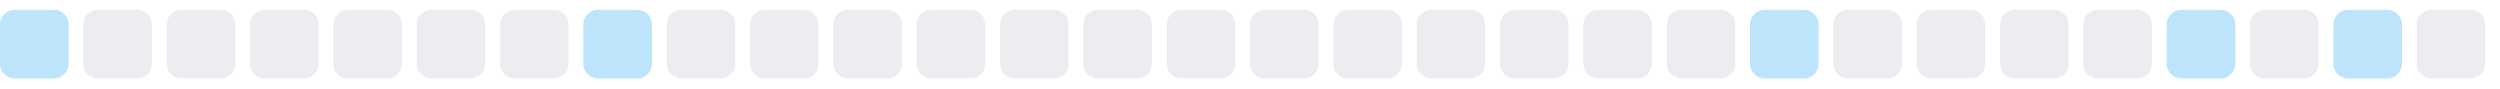
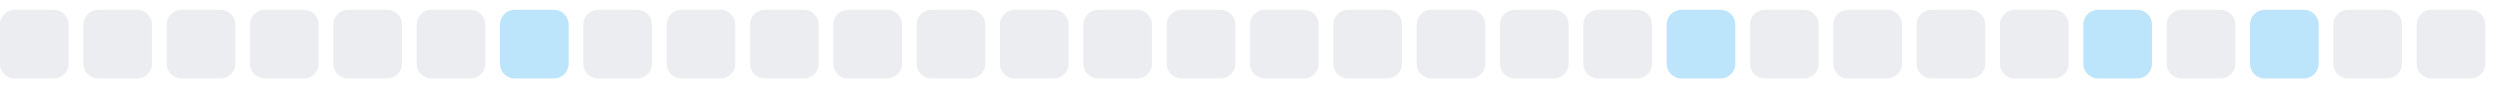
<svg xmlns="http://www.w3.org/2000/svg" width="255" height="9">
  <style>
        .level0 { fill: #ebedf0; }
        .level1 { fill: #bce4fa; }
        .level2 { fill: #75c7f7; }
        .level3 { fill: #30a9f2; }
        .level4 { fill: #008ee6; }
        @media (prefers-color-scheme: dark) {
          .level0 { fill: #161b22; }
          .level1 { fill: #0b3b5c; }
          .level2 { fill: #0a6299; }
          .level3 { fill: #008ee6; }
          .level4 { fill: #5bc4ff; }
        }
      </style>
-   <rect x="0.0" y="1" width="7" height="7" rx="1.5" ry="1.5" class="level1" />
+   <rect x="0.0" y="1" width="7" height="7" rx="1.5" ry="1.5" class="level0" />
  <rect x="8.5" y="1" width="7" height="7" rx="1.5" ry="1.5" class="level0" />
  <rect x="17.0" y="1" width="7" height="7" rx="1.5" ry="1.5" class="level0" />
  <rect x="25.5" y="1" width="7" height="7" rx="1.5" ry="1.5" class="level0" />
  <rect x="34.0" y="1" width="7" height="7" rx="1.5" ry="1.5" class="level0" />
  <rect x="42.5" y="1" width="7" height="7" rx="1.5" ry="1.5" class="level0" />
-   <rect x="51.0" y="1" width="7" height="7" rx="1.5" ry="1.5" class="level0" />
-   <rect x="59.5" y="1" width="7" height="7" rx="1.5" ry="1.5" class="level1" />
+   <rect x="51.0" y="1" width="7" height="7" rx="1.5" ry="1.5" class="level1" />
+   <rect x="59.5" y="1" width="7" height="7" rx="1.5" ry="1.5" class="level0" />
  <rect x="68.0" y="1" width="7" height="7" rx="1.5" ry="1.5" class="level0" />
  <rect x="76.5" y="1" width="7" height="7" rx="1.5" ry="1.5" class="level0" />
  <rect x="85.0" y="1" width="7" height="7" rx="1.5" ry="1.5" class="level0" />
  <rect x="93.5" y="1" width="7" height="7" rx="1.5" ry="1.5" class="level0" />
  <rect x="102.0" y="1" width="7" height="7" rx="1.5" ry="1.5" class="level0" />
  <rect x="110.5" y="1" width="7" height="7" rx="1.5" ry="1.5" class="level0" />
  <rect x="119.0" y="1" width="7" height="7" rx="1.5" ry="1.5" class="level0" />
  <rect x="127.5" y="1" width="7" height="7" rx="1.5" ry="1.5" class="level0" />
  <rect x="136.0" y="1" width="7" height="7" rx="1.5" ry="1.5" class="level0" />
  <rect x="144.5" y="1" width="7" height="7" rx="1.5" ry="1.5" class="level0" />
  <rect x="153.0" y="1" width="7" height="7" rx="1.5" ry="1.5" class="level0" />
  <rect x="161.5" y="1" width="7" height="7" rx="1.5" ry="1.5" class="level0" />
-   <rect x="170.0" y="1" width="7" height="7" rx="1.5" ry="1.5" class="level0" />
-   <rect x="178.5" y="1" width="7" height="7" rx="1.5" ry="1.5" class="level1" />
+   <rect x="170.0" y="1" width="7" height="7" rx="1.5" ry="1.5" class="level1" />
+   <rect x="178.5" y="1" width="7" height="7" rx="1.5" ry="1.5" class="level0" />
  <rect x="187.0" y="1" width="7" height="7" rx="1.5" ry="1.5" class="level0" />
  <rect x="195.5" y="1" width="7" height="7" rx="1.5" ry="1.5" class="level0" />
  <rect x="204.0" y="1" width="7" height="7" rx="1.5" ry="1.5" class="level0" />
-   <rect x="212.5" y="1" width="7" height="7" rx="1.5" ry="1.5" class="level0" />
-   <rect x="221.0" y="1" width="7" height="7" rx="1.5" ry="1.5" class="level1" />
-   <rect x="229.5" y="1" width="7" height="7" rx="1.5" ry="1.5" class="level0" />
-   <rect x="238.0" y="1" width="7" height="7" rx="1.5" ry="1.5" class="level1" />
+   <rect x="212.5" y="1" width="7" height="7" rx="1.5" ry="1.5" class="level1" />
+   <rect x="221.0" y="1" width="7" height="7" rx="1.5" ry="1.5" class="level0" />
+   <rect x="229.5" y="1" width="7" height="7" rx="1.5" ry="1.5" class="level1" />
+   <rect x="238.0" y="1" width="7" height="7" rx="1.5" ry="1.5" class="level0" />
  <rect x="246.5" y="1" width="7" height="7" rx="1.5" ry="1.5" class="level0" />
</svg>
